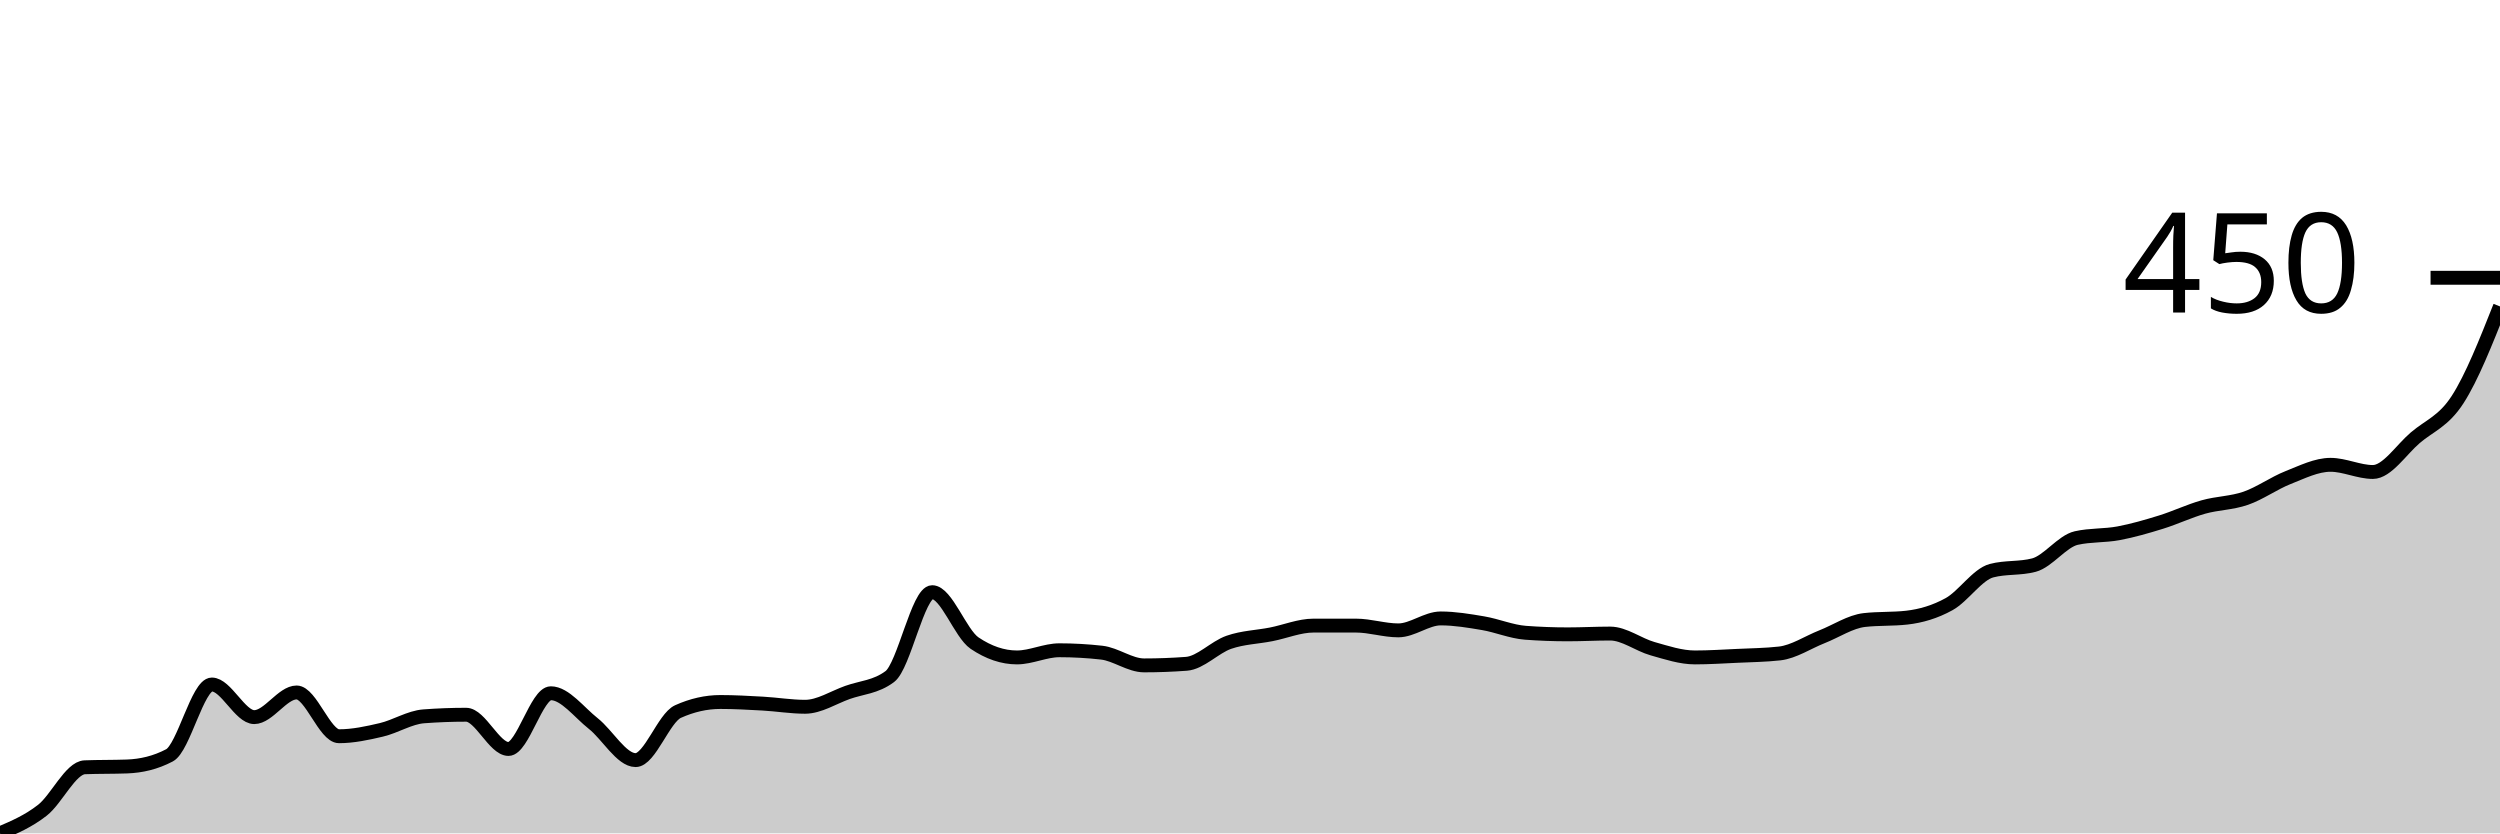
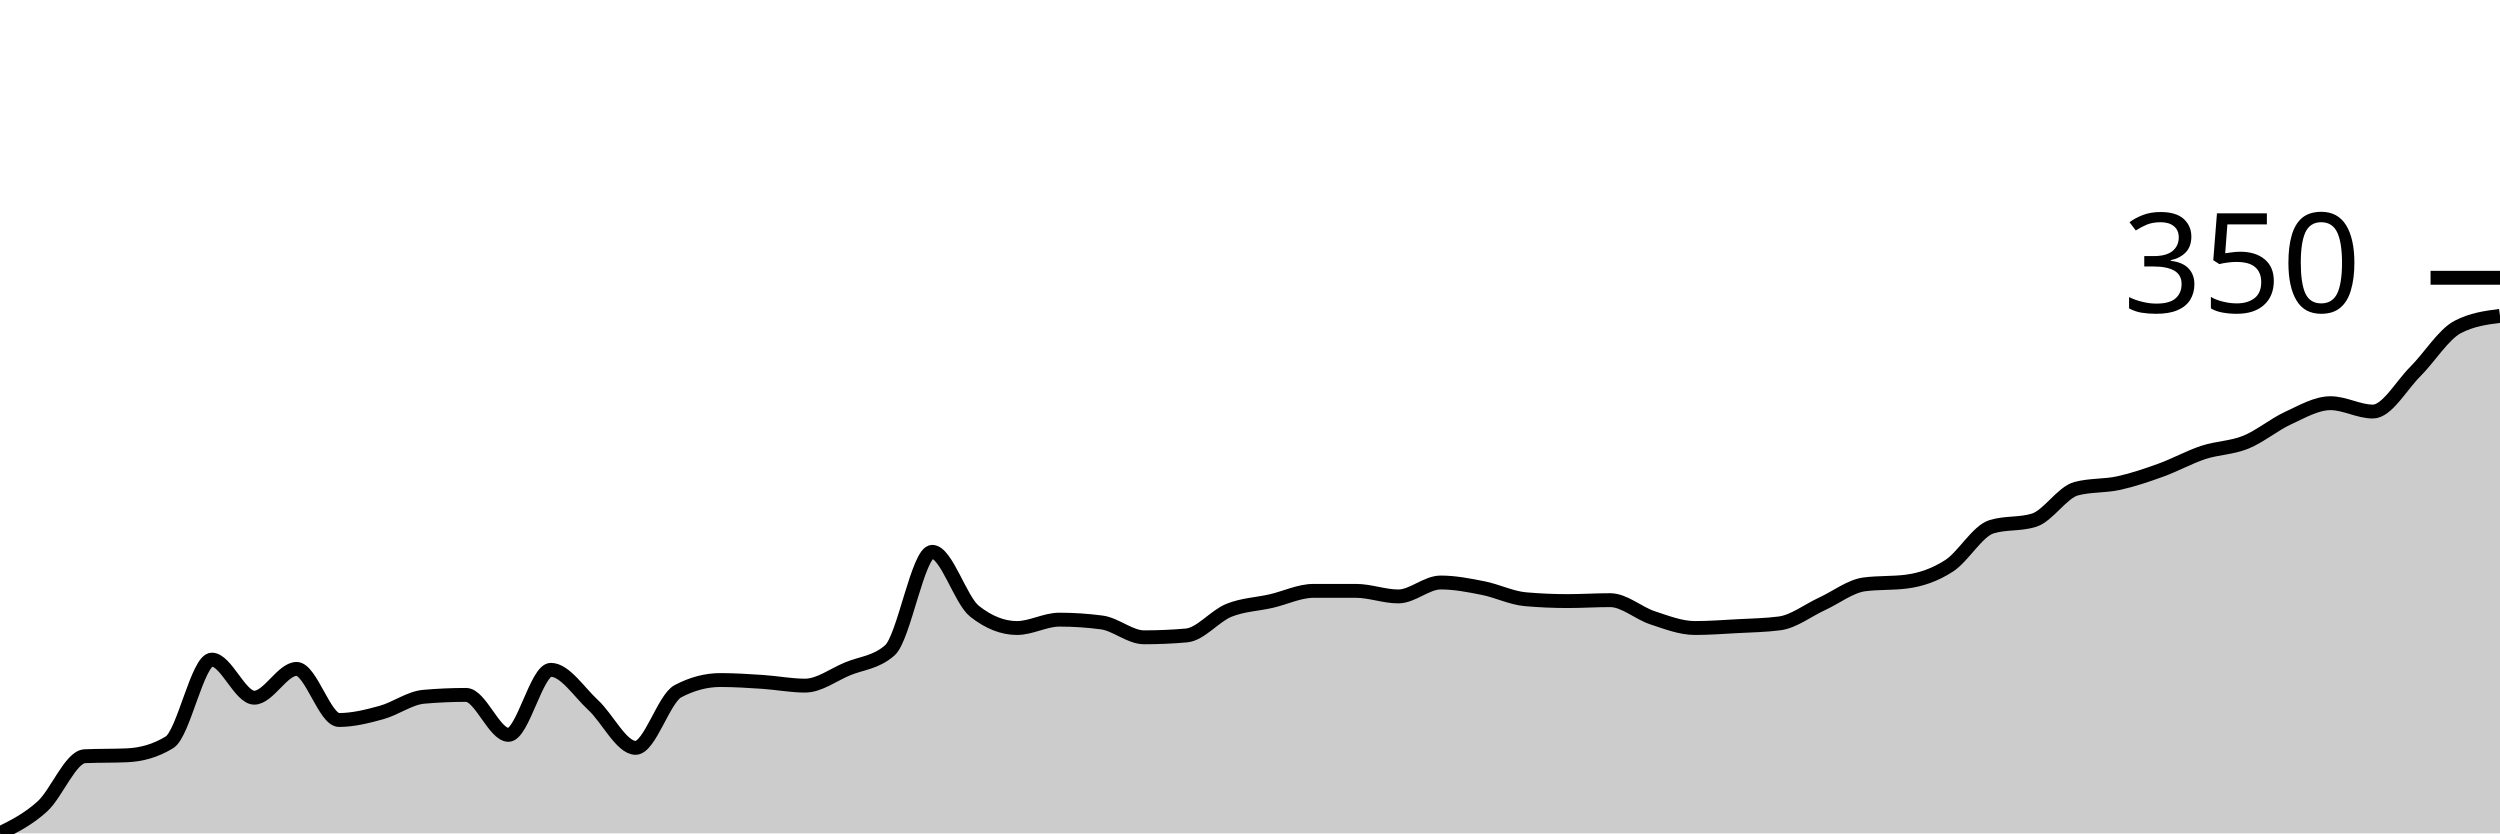
<svg xmlns="http://www.w3.org/2000/svg" viewBox="0 0 180 60">
  <g transform="translate(0,20)">
-     <path class="area" fill="rgba(0, 0, 0, 0.2)" d="M0,40C1.017,39.565,2.034,39.131,3.051,38.338C4.068,37.545,5.085,35.282,6.102,35.244C7.119,35.205,8.136,35.224,9.153,35.186C10.169,35.148,11.186,34.919,12.203,34.384C13.22,33.849,14.237,29.284,15.254,29.284C16.271,29.284,17.288,31.633,18.305,31.633C19.322,31.633,20.339,29.857,21.356,29.857C22.373,29.857,23.39,33.009,24.407,33.009C25.424,33.009,26.441,32.789,27.458,32.55C28.475,32.311,29.492,31.652,30.508,31.576C31.525,31.5,32.542,31.461,33.559,31.461C34.576,31.461,35.593,33.926,36.61,33.926C37.627,33.926,38.644,29.914,39.661,29.914C40.678,29.914,41.695,31.289,42.712,32.092C43.729,32.894,44.746,34.728,45.763,34.728C46.78,34.728,47.797,31.691,48.814,31.232C49.831,30.774,50.847,30.544,51.864,30.544C52.881,30.544,53.898,30.602,54.915,30.659C55.932,30.716,56.949,30.888,57.966,30.888C58.983,30.888,60,30.22,61.017,29.857C62.034,29.494,63.051,29.475,64.068,28.711C65.085,27.947,66.102,22.636,67.119,22.636C68.136,22.636,69.153,25.616,70.169,26.304C71.186,26.991,72.203,27.335,73.22,27.335C74.237,27.335,75.254,26.819,76.271,26.819C77.288,26.819,78.305,26.877,79.322,26.991C80.339,27.106,81.356,27.908,82.373,27.908C83.39,27.908,84.407,27.87,85.424,27.794C86.441,27.717,87.458,26.6,88.475,26.246C89.492,25.893,90.508,25.874,91.525,25.673C92.542,25.473,93.559,25.043,94.576,25.043C95.593,25.043,96.61,25.043,97.627,25.043C98.644,25.043,99.661,25.387,100.678,25.387C101.695,25.387,102.712,24.527,103.729,24.527C104.746,24.527,105.763,24.699,106.78,24.871C107.797,25.043,108.814,25.482,109.831,25.559C110.847,25.635,111.864,25.673,112.881,25.673C113.898,25.673,114.915,25.616,115.932,25.616C116.949,25.616,117.966,26.418,118.983,26.705C120,26.991,121.017,27.335,122.034,27.335C123.051,27.335,124.068,27.268,125.085,27.221C126.102,27.173,127.119,27.163,128.136,27.049C129.153,26.934,130.169,26.246,131.186,25.845C132.203,25.444,133.22,24.756,134.237,24.642C135.254,24.527,136.271,24.585,137.288,24.47C138.305,24.355,139.322,24.059,140.339,23.496C141.356,22.932,142.373,21.356,143.39,21.089C144.407,20.821,145.424,20.955,146.441,20.688C147.458,20.42,148.475,18.968,149.492,18.739C150.508,18.51,151.525,18.586,152.542,18.395C153.559,18.204,154.576,17.908,155.593,17.593C156.61,17.278,157.627,16.791,158.644,16.504C159.661,16.218,160.678,16.227,161.695,15.874C162.712,15.521,163.729,14.785,164.746,14.384C165.763,13.983,166.78,13.467,167.797,13.467C168.814,13.467,169.831,13.983,170.847,13.983C171.864,13.983,172.881,12.388,173.898,11.519C174.915,10.649,175.932,10.344,176.949,8.768C177.966,7.192,178.983,4.628,180,2.063L180,40C178.983,40,177.966,40,176.949,40C175.932,40,174.915,40,173.898,40C172.881,40,171.864,40,170.847,40C169.831,40,168.814,40,167.797,40C166.78,40,165.763,40,164.746,40C163.729,40,162.712,40,161.695,40C160.678,40,159.661,40,158.644,40C157.627,40,156.61,40,155.593,40C154.576,40,153.559,40,152.542,40C151.525,40,150.508,40,149.492,40C148.475,40,147.458,40,146.441,40C145.424,40,144.407,40,143.39,40C142.373,40,141.356,40,140.339,40C139.322,40,138.305,40,137.288,40C136.271,40,135.254,40,134.237,40C133.22,40,132.203,40,131.186,40C130.169,40,129.153,40,128.136,40C127.119,40,126.102,40,125.085,40C124.068,40,123.051,40,122.034,40C121.017,40,120,40,118.983,40C117.966,40,116.949,40,115.932,40C114.915,40,113.898,40,112.881,40C111.864,40,110.847,40,109.831,40C108.814,40,107.797,40,106.78,40C105.763,40,104.746,40,103.729,40C102.712,40,101.695,40,100.678,40C99.661,40,98.644,40,97.627,40C96.61,40,95.593,40,94.576,40C93.559,40,92.542,40,91.525,40C90.508,40,89.492,40,88.475,40C87.458,40,86.441,40,85.424,40C84.407,40,83.39,40,82.373,40C81.356,40,80.339,40,79.322,40C78.305,40,77.288,40,76.271,40C75.254,40,74.237,40,73.22,40C72.203,40,71.186,40,70.169,40C69.153,40,68.136,40,67.119,40C66.102,40,65.085,40,64.068,40C63.051,40,62.034,40,61.017,40C60,40,58.983,40,57.966,40C56.949,40,55.932,40,54.915,40C53.898,40,52.881,40,51.864,40C50.847,40,49.831,40,48.814,40C47.797,40,46.78,40,45.763,40C44.746,40,43.729,40,42.712,40C41.695,40,40.678,40,39.661,40C38.644,40,37.627,40,36.61,40C35.593,40,34.576,40,33.559,40C32.542,40,31.525,40,30.508,40C29.492,40,28.475,40,27.458,40C26.441,40,25.424,40,24.407,40C23.39,40,22.373,40,21.356,40C20.339,40,19.322,40,18.305,40C17.288,40,16.271,40,15.254,40C14.237,40,13.22,40,12.203,40C11.186,40,10.169,40,9.153,40C8.136,40,7.119,40,6.102,40C5.085,40,4.068,40,3.051,40C2.034,40,1.017,40,0,40Z" />
-     <path class="line" stroke="black" fill="none" d="M0,40C1.017,39.565,2.034,39.131,3.051,38.338C4.068,37.545,5.085,35.282,6.102,35.244C7.119,35.205,8.136,35.224,9.153,35.186C10.169,35.148,11.186,34.919,12.203,34.384C13.22,33.849,14.237,29.284,15.254,29.284C16.271,29.284,17.288,31.633,18.305,31.633C19.322,31.633,20.339,29.857,21.356,29.857C22.373,29.857,23.39,33.009,24.407,33.009C25.424,33.009,26.441,32.789,27.458,32.55C28.475,32.311,29.492,31.652,30.508,31.576C31.525,31.5,32.542,31.461,33.559,31.461C34.576,31.461,35.593,33.926,36.61,33.926C37.627,33.926,38.644,29.914,39.661,29.914C40.678,29.914,41.695,31.289,42.712,32.092C43.729,32.894,44.746,34.728,45.763,34.728C46.78,34.728,47.797,31.691,48.814,31.232C49.831,30.774,50.847,30.544,51.864,30.544C52.881,30.544,53.898,30.602,54.915,30.659C55.932,30.716,56.949,30.888,57.966,30.888C58.983,30.888,60,30.22,61.017,29.857C62.034,29.494,63.051,29.475,64.068,28.711C65.085,27.947,66.102,22.636,67.119,22.636C68.136,22.636,69.153,25.616,70.169,26.304C71.186,26.991,72.203,27.335,73.22,27.335C74.237,27.335,75.254,26.819,76.271,26.819C77.288,26.819,78.305,26.877,79.322,26.991C80.339,27.106,81.356,27.908,82.373,27.908C83.39,27.908,84.407,27.87,85.424,27.794C86.441,27.717,87.458,26.6,88.475,26.246C89.492,25.893,90.508,25.874,91.525,25.673C92.542,25.473,93.559,25.043,94.576,25.043C95.593,25.043,96.61,25.043,97.627,25.043C98.644,25.043,99.661,25.387,100.678,25.387C101.695,25.387,102.712,24.527,103.729,24.527C104.746,24.527,105.763,24.699,106.78,24.871C107.797,25.043,108.814,25.482,109.831,25.559C110.847,25.635,111.864,25.673,112.881,25.673C113.898,25.673,114.915,25.616,115.932,25.616C116.949,25.616,117.966,26.418,118.983,26.705C120,26.991,121.017,27.335,122.034,27.335C123.051,27.335,124.068,27.268,125.085,27.221C126.102,27.173,127.119,27.163,128.136,27.049C129.153,26.934,130.169,26.246,131.186,25.845C132.203,25.444,133.22,24.756,134.237,24.642C135.254,24.527,136.271,24.585,137.288,24.47C138.305,24.355,139.322,24.059,140.339,23.496C141.356,22.932,142.373,21.356,143.39,21.089C144.407,20.821,145.424,20.955,146.441,20.688C147.458,20.42,148.475,18.968,149.492,18.739C150.508,18.51,151.525,18.586,152.542,18.395C153.559,18.204,154.576,17.908,155.593,17.593C156.61,17.278,157.627,16.791,158.644,16.504C159.661,16.218,160.678,16.227,161.695,15.874C162.712,15.521,163.729,14.785,164.746,14.384C165.763,13.983,166.78,13.467,167.797,13.467C168.814,13.467,169.831,13.983,170.847,13.983C171.864,13.983,172.881,12.388,173.898,11.519C174.915,10.649,175.932,10.344,176.949,8.768C177.966,7.192,178.983,4.628,180,2.063" />
+     <path class="area" fill="rgba(0, 0, 0, 0.2)" d="M0,40C1.017,39.493,2.034,38.986,3.051,38.06C4.068,37.135,5.085,34.493,6.102,34.448C7.119,34.404,8.136,34.426,9.153,34.381C10.169,34.337,11.186,34.069,12.203,33.445C13.22,32.821,14.237,27.492,15.254,27.492C16.271,27.492,17.288,30.234,18.305,30.234C19.322,30.234,20.339,28.161,21.356,28.161C22.373,28.161,23.39,31.839,24.407,31.839C25.424,31.839,26.441,31.583,27.458,31.304C28.475,31.026,29.492,30.256,30.508,30.167C31.525,30.078,32.542,30.033,33.559,30.033C34.576,30.033,35.593,32.91,36.61,32.91C37.627,32.91,38.644,28.227,39.661,28.227C40.678,28.227,41.695,29.833,42.712,30.769C43.729,31.706,44.746,33.846,45.763,33.846C46.78,33.846,47.797,30.301,48.814,29.766C49.831,29.231,50.847,28.963,51.864,28.963C52.881,28.963,53.898,29.03,54.915,29.097C55.932,29.164,56.949,29.365,57.966,29.365C58.983,29.365,60,28.584,61.017,28.161C62.034,27.737,63.051,27.715,64.068,26.823C65.085,25.931,66.102,19.732,67.119,19.732C68.136,19.732,69.153,23.211,70.169,24.013C71.186,24.816,72.203,25.217,73.22,25.217C74.237,25.217,75.254,24.615,76.271,24.615C77.288,24.615,78.305,24.682,79.322,24.816C80.339,24.95,81.356,25.886,82.373,25.886C83.39,25.886,84.407,25.842,85.424,25.753C86.441,25.663,87.458,24.359,88.475,23.946C89.492,23.534,90.508,23.512,91.525,23.278C92.542,23.043,93.559,22.542,94.576,22.542C95.593,22.542,96.61,22.542,97.627,22.542C98.644,22.542,99.661,22.943,100.678,22.943C101.695,22.943,102.712,21.94,103.729,21.94C104.746,21.94,105.763,22.14,106.78,22.341C107.797,22.542,108.814,23.055,109.831,23.144C110.847,23.233,111.864,23.278,112.881,23.278C113.898,23.278,114.915,23.211,115.932,23.211C116.949,23.211,117.966,24.147,118.983,24.482C120,24.816,121.017,25.217,122.034,25.217C123.051,25.217,124.068,25.139,125.085,25.084C126.102,25.028,127.119,25.017,128.136,24.883C129.153,24.749,130.169,23.946,131.186,23.478C132.203,23.01,133.22,22.207,134.237,22.074C135.254,21.94,136.271,22.007,137.288,21.873C138.305,21.739,139.322,21.394,140.339,20.736C141.356,20.078,142.373,18.239,143.39,17.926C144.407,17.614,145.424,17.77,146.441,17.458C147.458,17.146,148.475,15.452,149.492,15.184C150.508,14.916,151.525,15.006,152.542,14.783C153.559,14.56,154.576,14.214,155.593,13.846C156.61,13.478,157.627,12.91,158.644,12.575C159.661,12.241,160.678,12.252,161.695,11.839C162.712,11.427,163.729,10.569,164.746,10.1C165.763,9.632,166.78,9.03,167.797,9.03C168.814,9.03,169.831,9.632,170.847,9.632C171.864,9.632,172.881,7.77,173.898,6.756C174.915,5.741,175.932,4.08,176.949,3.545C177.966,3.01,178.983,2.876,180,2.742L180,40C178.983,40,177.966,40,176.949,40C175.932,40,174.915,40,173.898,40C172.881,40,171.864,40,170.847,40C169.831,40,168.814,40,167.797,40C166.78,40,165.763,40,164.746,40C163.729,40,162.712,40,161.695,40C160.678,40,159.661,40,158.644,40C157.627,40,156.61,40,155.593,40C154.576,40,153.559,40,152.542,40C151.525,40,150.508,40,149.492,40C148.475,40,147.458,40,146.441,40C145.424,40,144.407,40,143.39,40C142.373,40,141.356,40,140.339,40C139.322,40,138.305,40,137.288,40C136.271,40,135.254,40,134.237,40C133.22,40,132.203,40,131.186,40C130.169,40,129.153,40,128.136,40C127.119,40,126.102,40,125.085,40C124.068,40,123.051,40,122.034,40C121.017,40,120,40,118.983,40C117.966,40,116.949,40,115.932,40C114.915,40,113.898,40,112.881,40C111.864,40,110.847,40,109.831,40C108.814,40,107.797,40,106.78,40C105.763,40,104.746,40,103.729,40C102.712,40,101.695,40,100.678,40C99.661,40,98.644,40,97.627,40C96.61,40,95.593,40,94.576,40C93.559,40,92.542,40,91.525,40C90.508,40,89.492,40,88.475,40C87.458,40,86.441,40,85.424,40C84.407,40,83.39,40,82.373,40C81.356,40,80.339,40,79.322,40C78.305,40,77.288,40,76.271,40C75.254,40,74.237,40,73.22,40C72.203,40,71.186,40,70.169,40C69.153,40,68.136,40,67.119,40C66.102,40,65.085,40,64.068,40C63.051,40,62.034,40,61.017,40C60,40,58.983,40,57.966,40C56.949,40,55.932,40,54.915,40C53.898,40,52.881,40,51.864,40C50.847,40,49.831,40,48.814,40C47.797,40,46.78,40,45.763,40C44.746,40,43.729,40,42.712,40C41.695,40,40.678,40,39.661,40C38.644,40,37.627,40,36.61,40C35.593,40,34.576,40,33.559,40C32.542,40,31.525,40,30.508,40C29.492,40,28.475,40,27.458,40C26.441,40,25.424,40,24.407,40C23.39,40,22.373,40,21.356,40C20.339,40,19.322,40,18.305,40C17.288,40,16.271,40,15.254,40C14.237,40,13.22,40,12.203,40C11.186,40,10.169,40,9.153,40C8.136,40,7.119,40,6.102,40C5.085,40,4.068,40,3.051,40C2.034,40,1.017,40,0,40Z" />
+     <path class="line" stroke="black" fill="none" d="M0,40C1.017,39.493,2.034,38.986,3.051,38.06C4.068,37.135,5.085,34.493,6.102,34.448C7.119,34.404,8.136,34.426,9.153,34.381C10.169,34.337,11.186,34.069,12.203,33.445C13.22,32.821,14.237,27.492,15.254,27.492C16.271,27.492,17.288,30.234,18.305,30.234C19.322,30.234,20.339,28.161,21.356,28.161C22.373,28.161,23.39,31.839,24.407,31.839C25.424,31.839,26.441,31.583,27.458,31.304C28.475,31.026,29.492,30.256,30.508,30.167C31.525,30.078,32.542,30.033,33.559,30.033C34.576,30.033,35.593,32.91,36.61,32.91C37.627,32.91,38.644,28.227,39.661,28.227C40.678,28.227,41.695,29.833,42.712,30.769C43.729,31.706,44.746,33.846,45.763,33.846C46.78,33.846,47.797,30.301,48.814,29.766C49.831,29.231,50.847,28.963,51.864,28.963C52.881,28.963,53.898,29.03,54.915,29.097C55.932,29.164,56.949,29.365,57.966,29.365C58.983,29.365,60,28.584,61.017,28.161C62.034,27.737,63.051,27.715,64.068,26.823C65.085,25.931,66.102,19.732,67.119,19.732C68.136,19.732,69.153,23.211,70.169,24.013C71.186,24.816,72.203,25.217,73.22,25.217C74.237,25.217,75.254,24.615,76.271,24.615C77.288,24.615,78.305,24.682,79.322,24.816C80.339,24.95,81.356,25.886,82.373,25.886C83.39,25.886,84.407,25.842,85.424,25.753C86.441,25.663,87.458,24.359,88.475,23.946C89.492,23.534,90.508,23.512,91.525,23.278C92.542,23.043,93.559,22.542,94.576,22.542C95.593,22.542,96.61,22.542,97.627,22.542C98.644,22.542,99.661,22.943,100.678,22.943C101.695,22.943,102.712,21.94,103.729,21.94C104.746,21.94,105.763,22.14,106.78,22.341C107.797,22.542,108.814,23.055,109.831,23.144C110.847,23.233,111.864,23.278,112.881,23.278C113.898,23.278,114.915,23.211,115.932,23.211C116.949,23.211,117.966,24.147,118.983,24.482C120,24.816,121.017,25.217,122.034,25.217C123.051,25.217,124.068,25.139,125.085,25.084C126.102,25.028,127.119,25.017,128.136,24.883C129.153,24.749,130.169,23.946,131.186,23.478C132.203,23.01,133.22,22.207,134.237,22.074C135.254,21.94,136.271,22.007,137.288,21.873C138.305,21.739,139.322,21.394,140.339,20.736C141.356,20.078,142.373,18.239,143.39,17.926C144.407,17.614,145.424,17.77,146.441,17.458C147.458,17.146,148.475,15.452,149.492,15.184C150.508,14.916,151.525,15.006,152.542,14.783C153.559,14.56,154.576,14.214,155.593,13.846C156.61,13.478,157.627,12.91,158.644,12.575C159.661,12.241,160.678,12.252,161.695,11.839C162.712,11.427,163.729,10.569,164.746,10.1C165.763,9.632,166.78,9.03,167.797,9.03C168.814,9.03,169.831,9.632,170.847,9.632C171.864,9.632,172.881,7.77,173.898,6.756C174.915,5.741,175.932,4.08,176.949,3.545C177.966,3.01,178.983,2.876,180,2.742" />
    <path class="axis-ceiling" stroke-width="1" stroke="black" fill="none" d="M175,0L180,0" />
-     <text class="axis-ceiling-label" font-family="sans-serif" text-anchor="end" font-size="10px" x="170" y="2.5">450</text>
+     <text class="axis-ceiling-label" font-family="sans-serif" text-anchor="end" font-size="10px" x="170" y="2.5">350</text>
  </g>
</svg>
